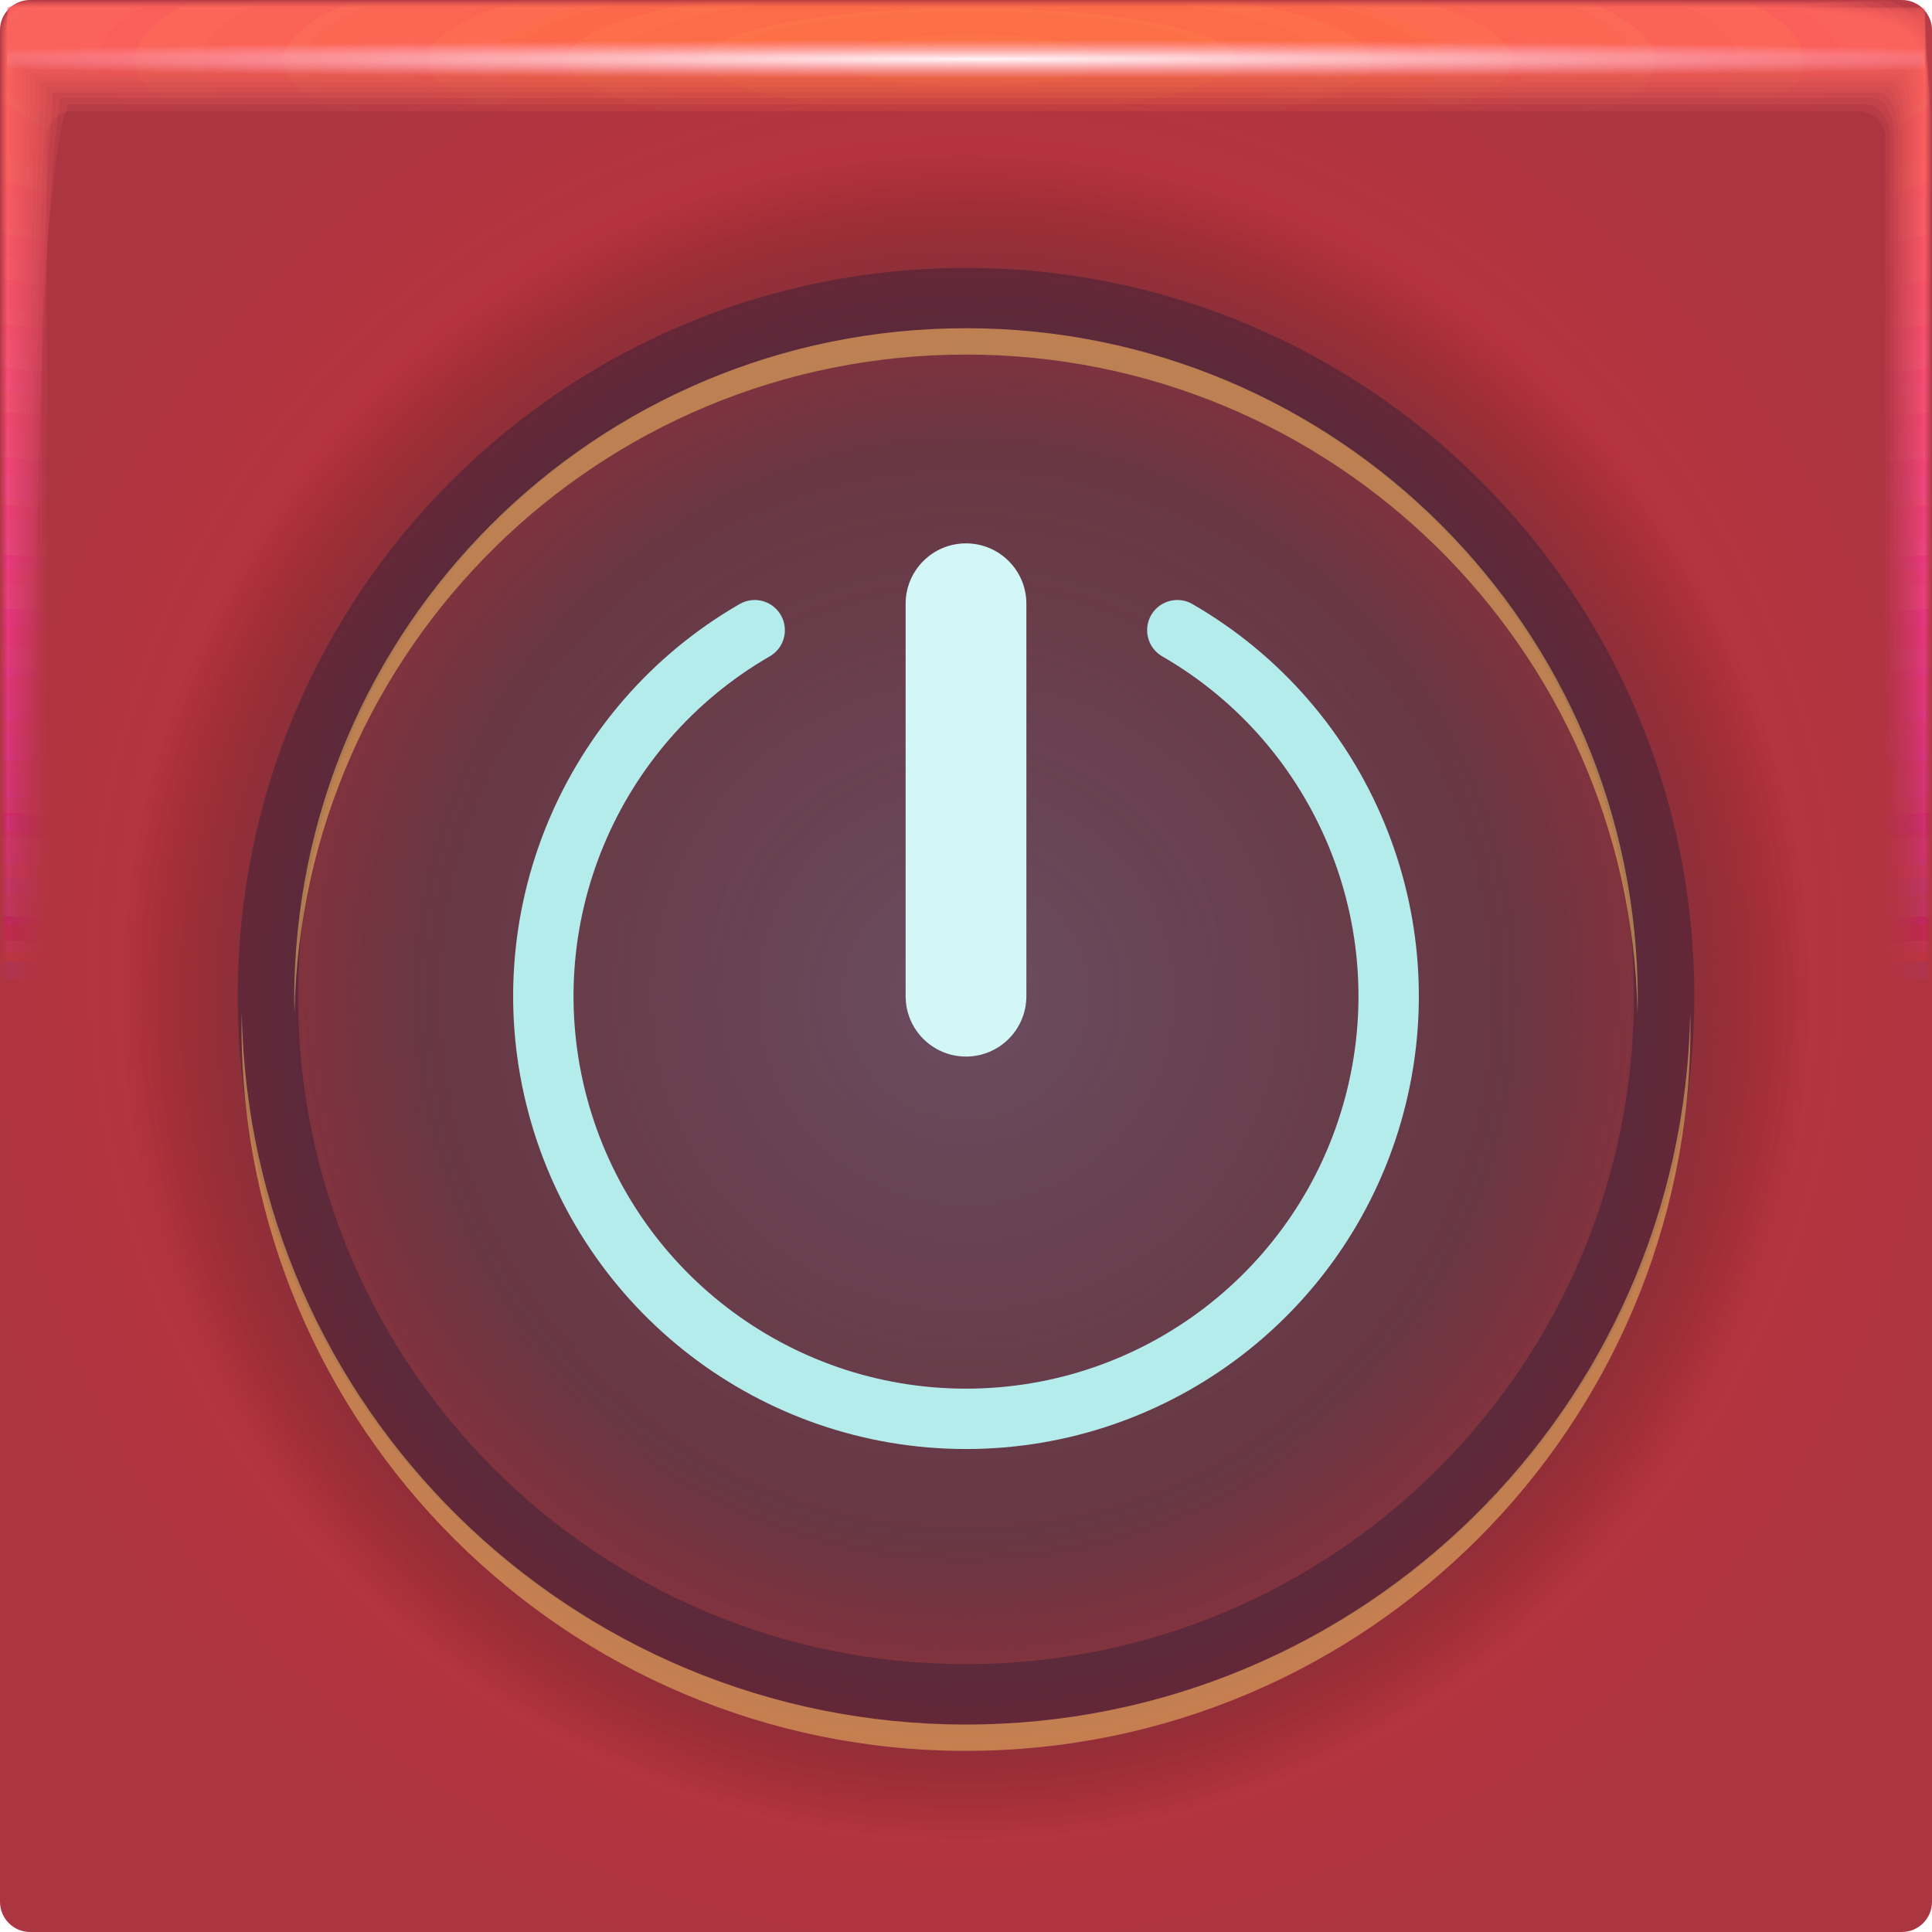
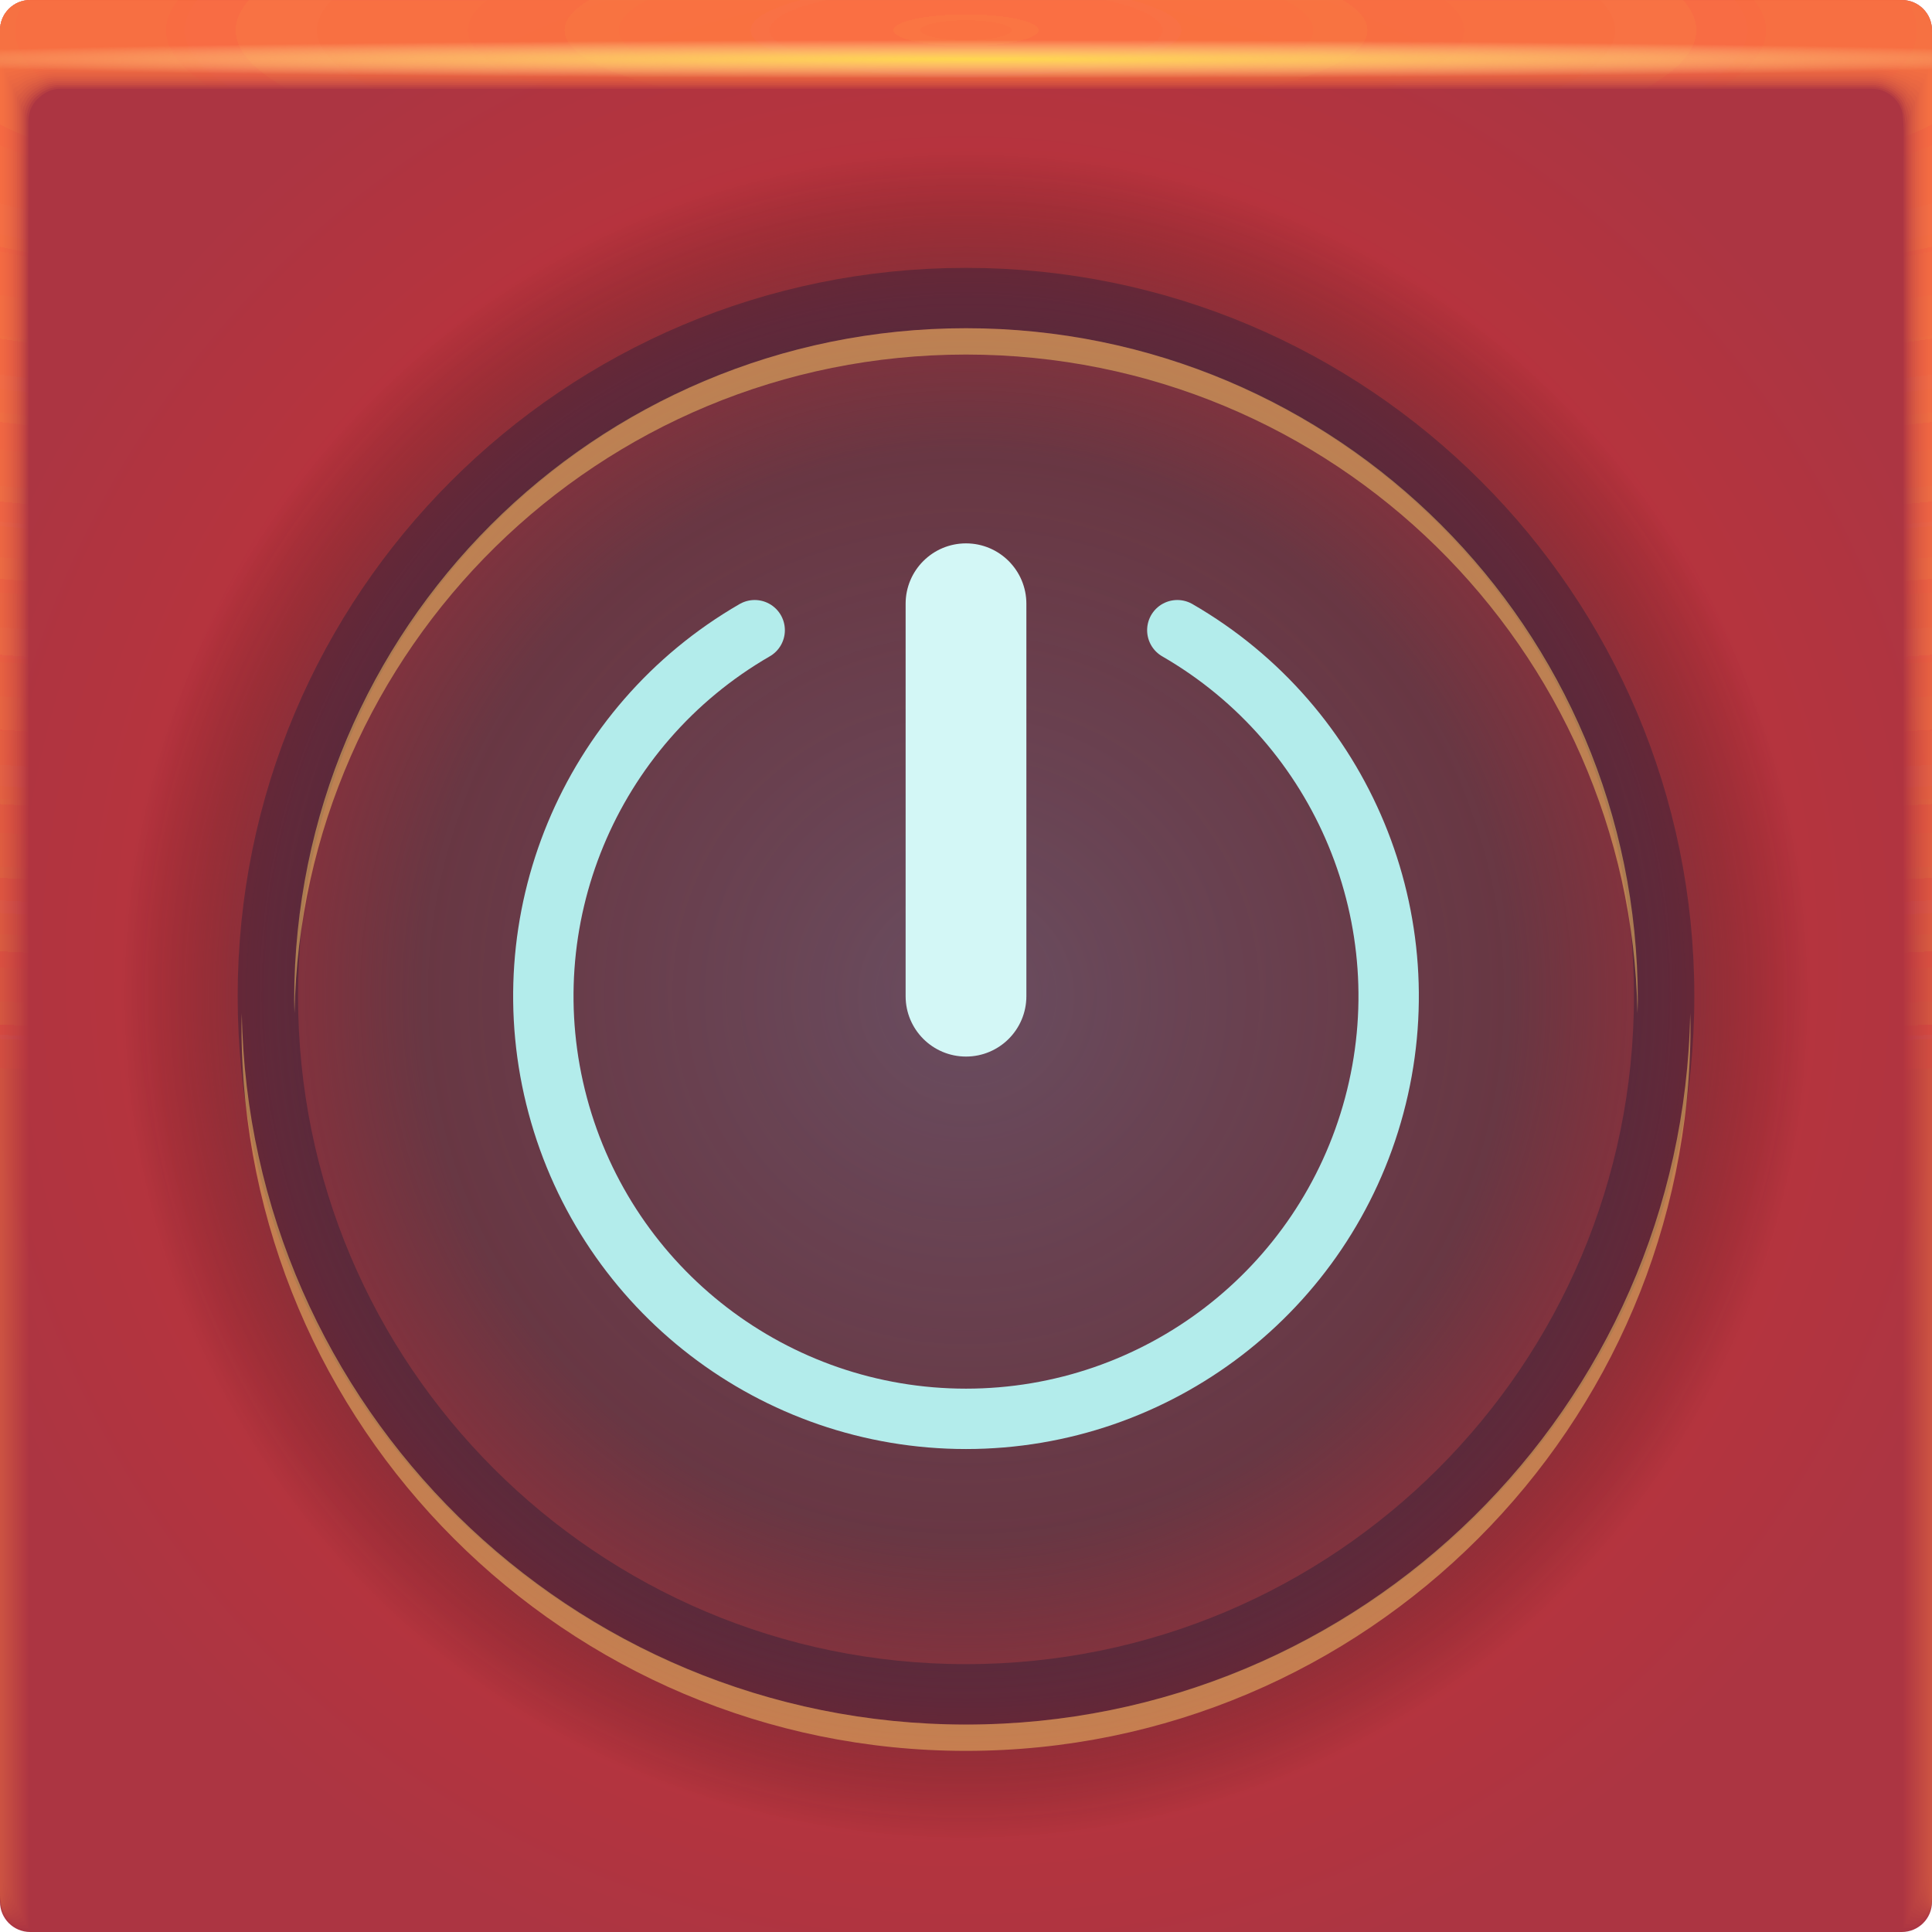
- <svg xmlns="http://www.w3.org/2000/svg" xmlns:xlink="http://www.w3.org/1999/xlink" width="64" height="64">
+ <svg xmlns="http://www.w3.org/2000/svg" xmlns:xlink="http://www.w3.org/1999/xlink" width="64" height="64" version="1.1">
  <defs>
-     <radialGradient id="d" cx="28.444" cy="-1.667" r="31.76" gradientTransform="matrix(0 .99121 -5.067 -.00045 23.674 -26.197)" gradientUnits="userSpaceOnUse" xlink:href="#a" />
-     <radialGradient id="e" cx="28.444" cy="-1.667" r="31.762" gradientTransform="matrix(0 .99114 -5.0667 -.00045 23.673 -26.196)" gradientUnits="userSpaceOnUse" xlink:href="#a" />
-     <radialGradient id="f" cx="28.444" cy="-1.667" r="31.766" gradientTransform="matrix(0 .99103 -5.0661 -.00045 23.672 -26.192)" gradientUnits="userSpaceOnUse" xlink:href="#a" />
-     <radialGradient id="g" cx="28.444" cy="-1.668" r="31.771" gradientTransform="matrix(0 .99087 -5.0653 -.00045 23.67 -26.188)" gradientUnits="userSpaceOnUse" xlink:href="#a" />
-     <radialGradient id="h" cx="28.444" cy="-1.669" r="31.778" gradientTransform="matrix(0 .99065 -5.0642 -.00045 23.668 -26.182)" gradientUnits="userSpaceOnUse" xlink:href="#a" />
-     <radialGradient id="i" cx="28.444" cy="-1.67" r="31.787" gradientTransform="matrix(0 .99038 -5.0628 -.00045 23.665 -26.174)" gradientUnits="userSpaceOnUse" xlink:href="#a" />
-     <radialGradient id="j" cx="28.444" cy="-1.671" r="31.797" gradientTransform="matrix(0 .99006 -5.0612 -.00045 23.662 -26.165)" gradientUnits="userSpaceOnUse" xlink:href="#a" />
-     <radialGradient id="k" cx="28.444" cy="-1.673" r="31.809" gradientTransform="matrix(0 .98969 -5.0592 -.00044 23.658 -26.154)" gradientUnits="userSpaceOnUse" xlink:href="#a" />
-     <radialGradient id="l" cx="28.444" cy="-1.674" r="31.823" gradientTransform="matrix(0 .98926 -5.057 -.00044 23.654 -26.142)" gradientUnits="userSpaceOnUse" xlink:href="#a" />
-     <radialGradient id="m" cx="28.444" cy="-1.676" r="31.839" gradientTransform="matrix(0 .98877 -5.0545 -.00044 23.649 -26.128)" gradientUnits="userSpaceOnUse" xlink:href="#a" />
-     <radialGradient id="n" cx="28.444" cy="-1.678" r="31.856" gradientTransform="matrix(0 .98823 -5.0518 -.00044 23.643 -26.113)" gradientUnits="userSpaceOnUse" xlink:href="#a" />
-     <radialGradient id="o" cx="28.444" cy="-1.675" r="31.875" gradientTransform="matrix(0 .98763 -5.0487 -.00044 23.661 -26.096)" gradientUnits="userSpaceOnUse" xlink:href="#a" />
-     <radialGradient id="p" cx="28.444" cy="-1.678" r="31.897" gradientTransform="matrix(0 .98697 -5.0454 -.00044 23.654 -26.077)" gradientUnits="userSpaceOnUse" xlink:href="#a" />
-     <radialGradient id="q" cx="28.444" cy="-1.672" r="31.92" gradientTransform="matrix(0 .98626 -5.0417 -.00044 23.69 -26.057)" gradientUnits="userSpaceOnUse" xlink:href="#a" />
-     <radialGradient id="r" cx="28.444" cy="-1.675" r="31.944" gradientTransform="matrix(0 .98549 -5.0378 -.00044 23.682 -26.035)" gradientUnits="userSpaceOnUse" xlink:href="#a" />
-     <radialGradient id="s" cx="28.444" cy="-1.678" r="31.971" gradientTransform="matrix(0 .98467 -5.0336 -.00044 23.674 -26.011)" gradientUnits="userSpaceOnUse" xlink:href="#a" />
-     <radialGradient id="t" cx="28.444" cy="-1.681" r="32" gradientTransform="matrix(0 .98378 -5.029 -.00044 23.665 -25.986)" gradientUnits="userSpaceOnUse" xlink:href="#a" />
-     <radialGradient id="u" cx="28.444" cy="-1.667" r="31.76" gradientTransform="matrix(0 .99123 -5.0671 -.00045 23.674 -26.198)" gradientUnits="userSpaceOnUse" xlink:href="#a" />
    <radialGradient id="v" cx="32.519" cy="1.45" r="31.76" gradientTransform="matrix(0 .02013 -1.1971 0 34.255 1.303)" gradientUnits="userSpaceOnUse">
-       <stop stop-color="#fffafe" stop-opacity=".965" offset="0" />
-       <stop stop-color="#ffb7f2" stop-opacity="0" offset="1" />
+       <stop stop-color="#ffd74f" offset="0" />
+       <stop stop-color="#fff8b7" stop-opacity="0" offset="1" />
    </radialGradient>
    <radialGradient id="b" cx="32" cy="32" r="32" gradientTransform="translate(-3 -3) scale(1.0938)" gradientUnits="userSpaceOnUse">
      <stop stop-color="#d82e2e" offset="0" />
      <stop stop-color="#ac3542" offset="1" />
    </radialGradient>
    <radialGradient id="c" cx="32" cy="33" r="32" gradientUnits="userSpaceOnUse">
      <stop stop-color="#52546b" stop-opacity=".824" offset="0" />
      <stop stop-color="#3c3a49" stop-opacity=".667" offset=".563" />
      <stop stop-color="#343140" stop-opacity=".381" offset=".722" />
      <stop stop-opacity="0" offset=".875" />
      <stop stop-opacity="0" offset="1" />
    </radialGradient>
-     <linearGradient id="a">
-       <stop stop-color="#ff7544" stop-opacity=".184" offset="0" />
-       <stop stop-color="#ff1ccc" stop-opacity="0" offset="1" />
+     <radialGradient id="c-3" cx="35.574" cy="1.019" r="32" gradientTransform="matrix(0,1.1252,-5.1753,0,37.271,-39.029)" gradientUnits="userSpaceOnUse" xlink:href="#a-6" />
+     <linearGradient id="a-6">
+       <stop stop-color="#ff7544" stop-opacity=".16" offset="0" />
+       <stop stop-color="#ff7544" stop-opacity=".03" offset="1" />
    </linearGradient>
+     <radialGradient id="d-5" cx="35.574" cy="1.036" r="32" gradientTransform="matrix(0,1.1252,-5.1753,0,37.363,-39.029)" gradientUnits="userSpaceOnUse" xlink:href="#a-6" />
+     <radialGradient id="e-3" cx="35.574" cy="1.055" r="32" gradientTransform="matrix(0,1.1252,-5.1753,0,37.458,-39.029)" gradientUnits="userSpaceOnUse" xlink:href="#a-6" />
+     <radialGradient id="f-5" cx="35.574" cy="1.071" r="32" gradientTransform="matrix(0,1.1252,-5.1753,0,37.544,-39.029)" gradientUnits="userSpaceOnUse" xlink:href="#a-6" />
+     <radialGradient id="g-6" cx="35.574" cy="1.091" r="32" gradientTransform="matrix(0,1.1252,-5.1753,0,37.648,-39.029)" gradientUnits="userSpaceOnUse" xlink:href="#a-6" />
+     <radialGradient id="h-2" cx="35.574" cy="1.113" r="32" gradientTransform="matrix(0,1.1252,-5.1753,0,37.758,-39.029)" gradientUnits="userSpaceOnUse" xlink:href="#a-6" />
+     <radialGradient id="i-9" cx="35.574" cy="1.135" r="32" gradientTransform="matrix(0,1.1252,-5.1753,0,37.875,-39.029)" gradientUnits="userSpaceOnUse" xlink:href="#a-6" />
+     <radialGradient id="j-1" cx="35.574" cy="1.159" r="32" gradientTransform="matrix(0,1.1252,-5.1753,0,38,-39.029)" gradientUnits="userSpaceOnUse" xlink:href="#a-6" />
+     <radialGradient id="k-2" cx="35.574" cy="1.18" r="32" gradientTransform="matrix(0,1.1252,-5.1753,0,38.107,-39.029)" gradientUnits="userSpaceOnUse" xlink:href="#a-6" />
+     <radialGradient id="l-7" cx="35.574" cy="1.208" r="32" gradientTransform="matrix(0,1.1252,-5.1753,0,38.252,-39.029)" gradientUnits="userSpaceOnUse" xlink:href="#a-6" />
+     <radialGradient id="m-0" cx="35.574" cy="1.239" r="32" gradientTransform="matrix(0,1.1252,-5.1753,0,38.411,-39.029)" gradientUnits="userSpaceOnUse" xlink:href="#a-6" />
+     <radialGradient id="n-9" cx="35.574" cy="1.273" r="32" gradientTransform="matrix(0,1.1252,-5.1753,0,38.587,-39.029)" gradientUnits="userSpaceOnUse" xlink:href="#a-6" />
+     <radialGradient id="o-3" cx="35.574" cy="1.304" r="32" gradientTransform="matrix(0,1.1252,-5.1753,0,38.75,-39.029)" gradientUnits="userSpaceOnUse" xlink:href="#a-6" />
+     <radialGradient id="p-6" cx="35.574" cy="1.346" r="32" gradientTransform="matrix(0,1.1252,-5.1753,0,38.966,-39.029)" gradientUnits="userSpaceOnUse" xlink:href="#a-6" />
+     <radialGradient id="q-0" cx="35.574" cy="1.393" r="32" gradientTransform="matrix(0,1.1252,-5.1753,0,39.208,-39.029)" gradientUnits="userSpaceOnUse" xlink:href="#a-6" />
+     <radialGradient id="r-6" cx="35.574" cy="1.439" r="32" gradientTransform="matrix(0,1.1252,-5.1753,0,39.446,-39.029)" gradientUnits="userSpaceOnUse" xlink:href="#a-6" />
  </defs>
-   <rect width="64" height="64" rx="1" ry="1" fill="url(#b)" paint-order="fill markers stroke" />
-   <rect width="64" height="64" rx="1" ry="1" fill="url(#c)" paint-order="fill markers stroke" />
-   <path d="M32 9.873c12.773 0 23.127 10.354 23.127 23.127S44.773 56.127 32 56.127 8.873 45.773 8.873 33 19.227 9.873 32 9.873z" fill="none" stroke="#0f1736" stroke-linecap="round" stroke-linejoin="round" stroke-opacity=".324" stroke-width="2" />
-   <path d="M32 10.873c-12.301 0-22.254 9.953-22.254 22.254 0 .146.007.29.01.436C9.99 21.465 19.846 11.745 32 11.745c12.155 0 22.011 9.72 22.244 21.818.003-.145.01-.29.01-.436 0-12.301-9.953-22.254-22.254-22.254zM8.01 33.564c-.003.146-.01.29-.01.436 0 13.244 10.755 24 24 24 13.244 0 24-10.755 24-24 0-.146-.008-.29-.01-.436C55.755 46.607 45.098 57.128 32 57.128c-13.098 0-23.756-10.521-23.99-23.564z" color="#000" fill="#f1c465" fill-opacity=".535" style="-inkscape-stroke:none" />
-   <path d="M.242.24C.241.24.24.81.24 1.844v61.91c0 .002.511.004 1.442.004l1.605.002H63.75c.005 0 .007-1.051.007-2.884.002-.482.003-1.018.003-1.605V.253c0-.007-1.614-.01-4.326-.01C58.936.24 58.4.24 57.83.24H.257m.028 1.603h63.43c.001 0 .002.966.002 2.656v58.858c0 .001-.511.002-1.44.002h-2.595a21260188.307 21260188.307 0 0 1-59.4-.002v-1.366L.284 3.288V1.843" fill="url(#d)" paint-order="fill markers stroke" />
-   <path d="M.249.238c-.006 0-.011.57-.011 1.599v61.899c0 .01.507.015 1.43.015.438.007.976.012 1.6.012h60.451c.02 0 .032-1.043.032-2.86.006-.477.011-1.013.011-1.6V.298c0-.03-1.6-.048-4.29-.048-.493-.006-1.028-.01-1.598-.01H.311M.303 1.86h63.393c.006 0 .01.961.01 2.641v58.847c0 .006-.51.01-1.435.01H.529a1.436 1.436 0 0 1-.236-.01V61.5c0-7.697.005-49.867.01-58.206V1.859" fill="url(#e)" paint-order="fill markers stroke" />
-   <path d="M.26.234c-.014 0-.026.568-.026 1.59v61.879c0 .024.5.037 1.408.037.432.015.969.026 1.59.026h60.434c.047 0 .074-1.027.074-2.816.015-.47.026-1.005.026-1.59V.372c0-.07-1.576-.111-4.224-.111a52.964 52.964 0 0 0-1.59-.026H.408M.337 1.887h63.327c.013 0 .308.977.024 2.614v58.828c0 .013-.51.023-1.428.023H.556c-.159-.003-.243-.012-.243-.023v-2.695c0-7.587.01-49.124.024-57.336V1.887" fill="url(#f)" paint-order="fill markers stroke" />
-   <path d="M.277.229C.25.229.229.794.229 1.806v61.85c0 .043.488.067 1.377.067.422.027.956.048 1.577.048h60.405c.086 0 .136-1.004.136-2.753.026-.46.048-.992.048-1.577V.48c0-.128-1.541-.203-4.13-.203a28.16 28.16 0 0 0-1.577-.048H.548M.385 1.926h63.232c.024 0 .243.952.044 2.576v58.8c0 .023-.507.042-1.417.042H57.13L.594 63.343c-.164-.005-.253-.021-.253-.041v-3.92c0-7.428.02-48.047.044-56.076v-1.38" fill="url(#g)" paint-order="fill markers stroke" />
-   <path d="M.298.222c-.042 0-.076.562-.076 1.56v61.811c0 .07.473.109 1.335.109.41.042.942.076 1.56.076h60.369c.137 0 .216-.974.216-2.67.043-.446.077-.976.077-1.56V.623c0-.204-1.495-.325-4.006-.325a17.01 17.01 0 0 0-1.56-.076H.733M.447 1.978h63.107c.039 0 .212.93.07 2.525v58.764c0 .038-.503.068-1.401.068h-6.707c-10.774 0-51.599 0-54.872-.002-.171-.007-.267-.034-.267-.066v-5.533c0-7.22.032-46.63.07-54.417V1.978" fill="url(#h)" paint-order="fill markers stroke" />
-   <path d="M.326.213C.263.213.213.771.213 1.751v61.764c0 .103.455.159 1.284.159.394.062.922.112 1.539.112h60.32c.202 0 .318-.936.318-2.567.062-.429.113-.956.113-1.538V.8c0-.298-1.437-.476-3.851-.476a11.11 11.11 0 0 0-1.538-.112H.96M.524 2.044h62.951c.057 0 .103.904.103 2.461v58.72c0 .055-.5.099-1.382.099h-8.693c-10.361 0-49.65-.001-52.798-.003-.18-.01-.284-.05-.284-.097v-7.546c0-6.96.046-44.86.104-52.347V2.045" fill="url(#i)" paint-order="fill markers stroke" />
-   <path d="M.358.203C.272.203.203.755.203 1.715v61.707c0 .142.433.22 1.222.22.375.085.899.155 1.512.155h60.266c.28 0 .44-.891.44-2.444.085-.408.155-.93.155-1.512V1.016c0-.413-1.368-.658-3.665-.658A7.648 7.648 0 0 0 58.62.203H1.236M.62 2.123h62.763c.079 0 .218.88.142 2.385v58.664c0 .076-.495.137-1.36.137h-11.08c-9.863 0-47.304-.001-50.304-.004-.191-.015-.303-.069-.303-.133v-9.965c0-6.647.063-42.735.142-49.86V2.122" fill="url(#j)" paint-order="fill markers stroke" />
-   <path d="M.396.19C.282.19.191.738.191 1.673v61.641c0 .188.407.291 1.149.291a5 5 0 0 0 1.482.205h60.2c.37 0 .581-.838.581-2.297.114-.384.206-.903.206-1.482V1.269c0-.547-1.286-.872-3.447-.872A5.47 5.47 0 0 0 58.88.192H1.558m-.83 2.024H63.27c.105 0 .19.85.19 2.296v58.6c0 .1-.491.182-1.335.182H48.253c-9.282 0-44.56-.002-47.388-.006-.203-.02-.327-.09-.327-.176V50.316c0-6.281.085-40.247.19-46.949V2.215" fill="url(#k)" paint-order="fill markers stroke" />
-   <path d="M.44.177C.294.177.177.715.177 1.624v61.564c0 .24.378.372 1.066.372.327.146.841.263 1.447.263h60.126c.473 0 .744-.777.744-2.131.146-.356.263-.87.263-1.447V1.555c0-.699-1.192-1.116-3.197-1.116A4.032 4.032 0 0 0 59.18.176H1.93M.854 2.321h62.29c.135 0 .243.817.243 2.193v58.528c0 .13-.485.233-1.304.233H45.006c-8.615 0-41.413-.002-44.04-.007-.218-.025-.354-.116-.354-.226V46.997c0-5.86.108-37.392.242-43.608V2.321" fill="url(#l)" paint-order="fill markers stroke" />
-   <path d="M.49.161c-.182 0-.33.53-.33 1.407v61.479c0 .3.345.464.972.464.298.182.806.328 1.408.328h60.04c.59 0 .93-.708.93-1.943.181-.324.327-.832.327-1.407V1.883c0-.873-1.087-1.393-2.914-1.393-.335-.182-.842-.328-1.407-.328H2.347m-1.35 2.28h62.006c.168 0 .336.78.302 2.077v58.444c0 .161-.478.29-1.27.29h-20.7c-7.86 0-37.855-.002-40.256-.008-.234-.031-.384-.145-.384-.282V43.247c0-5.386.135-34.166.302-39.832v-.973" fill="url(#m)" paint-order="fill markers stroke" />
-   <path d="M.545.144C.323.144.144.665.144 1.507v61.38c0 .367.307.568.866.568.266.222.768.401 1.364.401H62.32c.72 0 1.134-.632 1.134-1.733.222-.289.401-.79.401-1.363V2.246c0-1.066-.97-1.701-2.599-1.701-.299-.222-.799-.401-1.363-.401H2.814m-1.658 2.43h61.688c.204 0 .369.739.369 1.95v58.352c0 .196-.471.354-1.233.354H37.236c-7.017 0-33.883-.003-36.03-.01-.253-.039-.418-.178-.418-.344V39.06c0-4.857.164-30.564.368-35.617v-.869" fill="url(#n)" paint-order="fill markers stroke" />
-   <path d="M.606.125c-.267 0-.481.51-.481 1.314v61.274c0 .44.266.68.75.68.23.268.724.482 1.315.482h59.843c.865 0 1.361-.547 1.361-1.5.267-.25.482-.744.482-1.315V2.648c0-1.28-.84-2.042-2.25-2.042-.26-.267-.752-.481-1.315-.481H3.33M1.331 2.722h61.336c.246 0 .463.692.443 1.806v58.25c0 .236-.463.426-1.19.426H32.706c-6.087 0-29.493-.004-31.363-.012-.272-.046-.455-.213-.455-.414V34.432c0-4.27.197-26.583.442-30.958v-.751" fill="url(#o)" paint-order="fill markers stroke" />
-   <path d="M.673.103c-.316 0-.57.5-.57 1.261v61.157c0 .52.221.806.623.806.191.316.677.57 1.262.57h59.728c1.023 0 1.61-.455 1.61-1.246.316-.208.57-.693.57-1.261V3.089c0-1.515-.697-2.417-1.868-2.417-.215-.315-.7-.569-1.26-.569H3.893m-2.37 2.78h60.95c.29 0 .54.642.524 1.65v58.138c0 .28-.454.504-1.144.504H27.74c-5.067 0-24.681-.005-26.246-.015-.294-.054-.496-.252-.496-.489v-33.31c0-3.63.233-22.22.523-25.853v-.624" fill="url(#p)" paint-order="fill markers stroke" />
-   <path d="M.746.08C.377.08.08.568.08 1.283v61.03c0 .608.172.942.485.942.148.368.625.665 1.203.665h59.604c1.196 0 1.882-.353 1.882-.968.369-.162.665-.639.665-1.203V3.569c0-1.77-.541-2.823-1.452-2.823-.167-.368-.643-.665-1.203-.665H4.51m-2.776 2.98h60.532c.339 0 .624.586.612 1.48v58.015c0 .327-.444.589-1.095.589H22.338a10357 10357 0 0 1-20.676-.017c-.318-.064-.54-.295-.54-.572V23.841c0-2.93.272-17.47.611-20.295v-.485" fill="url(#q)" paint-order="fill markers stroke" />
-   <path d="M.824.056C.398.056.056.53.056 1.196v60.892c0 .702.118 1.088.334 1.088.102.426.57.768 1.14.768H61c1.382 0 2.176-.243 2.176-.668.426-.112.769-.579.769-1.14V4.088c0-2.046-.374-3.264-1.003-3.264-.115-.426-.582-.768-1.14-.768H5.176M1.961 3.25h60.08c.391 0 .715.527.707 1.295V62.43c0 .377-.434.68-1.041.68H16.494c-2.755 0-12.78-.006-13.652-.02-.344-.073-1.589-.34-1.589-.66V17.87c0-2.176.315-12.335.707-14.285V3.25" fill="url(#r)" paint-order="fill markers stroke" />
-   <path d="M.91.029C.42.029.028.489.028 1.1v60.744c0 .804.061 1.246.173 1.246.053.488.51.88 1.072.88H60.6c1.583 0 2.492-.125 2.492-.345.488-.058.88-.515.88-1.073V4.646c0-2.343-.193-3.737-.518-3.737-.06-.488-.517-.88-1.073-.88H5.892M2.205 3.456h59.59c.45 0 .817.463.81 1.097v57.742c0 .432-.421.78-.982.78h-51.42c-1.461 0-6.682-.009-7.168-.024-.371-.084-1.64-.39-1.64-.756V11.443c0-1.361.36-6.806.81-7.814v-.174" fill="url(#s)" paint-order="fill markers stroke" />
-   <path d="M1 0C.446 0 0 .446 0 1v62c0 .554.446 1 1 1h62c.554 0 1-.446 1-1V1c0-.554-.446-1-1-1zm1.466 3.676h59.068c.51 0 .92.394.92.885v57.59c0 .49-.41.885-.92.885H2.466c-.51 0-.92-.394-.92-.884V4.56c0-.49.41-.885.92-.885z" fill="url(#t)" paint-order="fill markers stroke" />
-   <path d="M.24.24v63.52h63.52V.24zm.04 1.598h63.44V63.36H.28z" fill="url(#u)" paint-order="fill markers stroke" />
-   <path d="M.24 1.279v62.48h63.52V1.28zm.04 1.278h63.44V63.36H.28z" fill="url(#v)" paint-order="fill markers stroke" />
-   <g stroke-linecap="round" stroke-linejoin="round">
-     <rect x="30" y="18" width="4" height="17" rx="2" ry="2" fill="#d3f7f6" />
-     <path d="M39 20.876a14 14 0 0 1 6.523 15.748A14 14 0 0 1 32 47.001a14 14 0 0 1-13.523-10.377A14 14 0 0 1 25 20.876" fill="none" stroke="#b3eceb" stroke-width="2" />
+   <g>
+     <rect width="64" height="64" rx="1" ry="1" fill="url(#b)" paint-order="fill markers stroke" />
+     <rect width="64" height="64" rx="1" ry="1" fill="url(#c)" paint-order="fill markers stroke" />
+     <path d="M32 9.873c12.773 0 23.127 10.354 23.127 23.127S44.773 56.127 32 56.127 8.873 45.773 8.873 33 19.227 9.873 32 9.873z" fill="none" stroke="#0f1736" stroke-linecap="round" stroke-linejoin="round" stroke-opacity=".324" stroke-width="2" />
+     <path d="M32 10.873c-12.301 0-22.254 9.953-22.254 22.254 0 .146.007.29.01.436C9.99 21.465 19.846 11.745 32 11.745c12.155 0 22.011 9.72 22.244 21.818.003-.145.01-.29.01-.436 0-12.301-9.953-22.254-22.254-22.254zM8.01 33.564c-.003.146-.01.29-.01.436 0 13.244 10.755 24 24 24 13.244 0 24-10.755 24-24 0-.146-.008-.29-.01-.436C55.755 46.607 45.098 57.128 32 57.128c-13.098 0-23.756-10.521-23.99-23.564z" fill="#f1c465" fill-opacity=".535" style="-inkscape-stroke:none" />
+     <g stroke-linecap="round" stroke-linejoin="round">
+       <rect x="30" y="18" width="4" height="17" rx="2" ry="2" fill="#d3f7f6" />
+       <path d="M39 20.876a14 14 0 0 1 6.523 15.748A14 14 0 0 1 32 47.001a14 14 0 0 1-13.523-10.377A14 14 0 0 1 25 20.876" fill="none" stroke="#b3eceb" stroke-width="2" />
+     </g>
+   </g>
+   <g transform="translate(0 .0015035)">
+     <path d="m1 0c-0.554 0-1 0.446-1 1v62-0.224 0.224-61h1.752c19.15 2e-3 39.445 0 60.213 0h2.035v61-0.334 0.334-62a0.998 0.998 0 0 0-1-1z" fill="url(#c-3)" />
+     <path d="m1 0a0.998 0.998 0 0 0-1 1.006v61.98-0.197c0-0.277 4e-3 -0.184 0.01 0.246 0.012 0.016 0.03-0.297 0.052-0.897v-60c0.072-9e-3 0.133-0.013 0.185-0.013 0.29-0.016 0.357-0.032 0.774-0.044 0.246-0.011 0.496-0.019 0.747-0.019 19.183 2e-3 39.392 0 60.2 0 0.346 0 0.689 0.012 1.023 0.03 0.268 0.01 0.389 0.02 0.52 0.033 0.106 0 0.22 0.01 0.427 0.028v59.744c0.027 0.754 0.05 1.148 0.059 1.123l3e-3 -0.334v0.286-61.762c0-0.143 0-0.22-2e-3 -0.224a0.996 0.996 0 0 0-1.012-0.986h-61.986" fill="url(#d-5)" />
+     <path d="m1 0a0.998 0.998 0 0 0-1 1.006v61.966-0.169c0-0.245 8e-3 -0.145 0.021 0.266 0.022 0.034 0.06-0.247 0.104-0.807v-59.988a0.744 0.744 0 0 1 0.173-0.025c0.27-0.031 0.341-0.064 0.743-0.088 0.242-0.022 0.492-0.037 0.742-0.037 19.217 2e-3 39.34 0 60.187 0 0.347 0 0.69 0.024 1.013 0.06 0.256 0.02 0.372 0.042 0.494 0.065 0.1 0 0.206 0.02 0.398 0.057v59.731c0.055 0.703 0.102 1.052 0.119 1.003 4e-3 -0.154 6e-3 -0.265 6e-3 -0.333v0.237-61.748c0-0.139 0-0.215-3e-3 -0.224a0.994 0.994 0 0 0-0.807-0.952 1.025 1.025 0 0 0-0.217-0.02h-61.973" fill="url(#e-3)" />
+     <path d="m1 0a0.998 0.998 0 0 0-1 1.005v61.953-0.14c0-0.213 0.012-0.107 0.031 0.287 0.034 0.05 0.091-0.198 0.156-0.718v-59.974a0.45 0.45 0 0 1 0.16-0.037c0.252-0.048 0.327-0.097 0.715-0.132 0.238-0.034 0.487-0.056 0.737-0.056 19.25 2e-3 39.286 0 60.173 0 0.348 0 0.688 0.036 1.001 0.09 0.244 0.029 0.356 0.062 0.47 0.098 0.091 0 0.19 0.03 0.37 0.085v59.718c0.082 0.653 0.151 0.957 0.176 0.884 7e-3 -0.152 0.01-0.262 0.01-0.333v0.188-61.734c0-0.135 0-0.21-4e-3 -0.224a0.992 0.992 0 0 0-0.819-0.94 1.041 1.041 0 0 0-0.217-0.018h-61.96" fill="url(#f-5)" />
+     <path d="m1 0a0.998 0.998 0 0 0-1 1.005v61.939-0.113c0-0.18 0.015-0.068 0.042 0.308 0.045 0.067 0.121-0.149 0.208-0.629v-59.96a0.312 0.312 0 0 1 0.148-0.05c0.232-0.063 0.311-0.128 0.684-0.176 0.234-0.044 0.483-0.074 0.732-0.074 19.284 2e-3 39.234 0 60.16 0 0.35 0 0.689 0.048 0.991 0.12 0.232 0.039 0.34 0.083 0.444 0.13 0.085 0 0.176 0.04 0.341 0.114v59.704c0.11 0.603 0.203 0.862 0.236 0.764 0.01-0.148 0.014-0.259 0.014-0.333v0.14-61.721c0-0.13-2e-3 -0.206-6e-3 -0.224a0.991 0.991 0 0 0-0.83-0.927 1.066 1.066 0 0 0-0.22-0.017h-61.944" fill="url(#g-6)" />
+     <path d="m1 0a0.998 0.998 0 0 0-1 1.004v61.926-0.084c0-0.148 0.02-0.029 0.052 0.328 0.056 0.084 0.152-0.099 0.26-0.539v-59.949c0.053-0.04 0.097-0.061 0.136-0.061 0.212-0.08 0.297-0.16 0.655-0.22 0.23-0.056 0.477-0.093 0.727-0.093 19.317 2e-3 39.18 0 60.147 0 0.35 0 0.688 0.06 0.98 0.151 0.22 0.047 0.322 0.102 0.418 0.162 0.078 0 0.162 0.049 0.313 0.142v59.69c0.137 0.553 0.253 0.767 0.295 0.645a4.73 4.73 0 0 0 0.017-0.332v0.09-61.705c0-0.126-2e-3 -0.202-7e-3 -0.224a0.99 0.99 0 0 0-0.843-0.914 1.099 1.099 0 0 0-0.218-0.017h-61.932" fill="url(#h-2)" />
+     <path d="m1 0a0.998 0.998 0 0 0-1 1.004v61.912-0.056c0-0.117 0.023 0.01 0.063 0.349 0.067 0.1 0.182-0.05 0.312-0.45v-59.935c0.048-0.049 0.088-0.074 0.123-0.074 0.193-0.095 0.282-0.192 0.626-0.264 0.225-0.067 0.472-0.11 0.721-0.11h60.133c0.352 0 0.688 0.071 0.97 0.18a0.944 0.944 0 0 1 0.393 0.194c0.07 0 0.147 0.059 0.284 0.17v59.68c0.164 0.502 0.304 0.671 0.354 0.524 0.014-0.14 0.02-0.25 0.02-0.331v0.042-61.695c0-0.121-2e-3 -0.197-9e-3 -0.224a0.99 0.99 0 0 0-0.854-0.902 1.142 1.142 0 0 0-0.218-0.014h-61.918" fill="url(#i-9)" />
+     <path d="m1 0a0.998 0.998 0 0 0-1 1.004v61.898-0.029c0-0.084 0.027 0.049 0.073 0.37 0.079 0.117 0.212 0 0.365-0.36v-59.923c0.043-0.057 0.079-0.086 0.11-0.086 0.174-0.112 0.267-0.225 0.596-0.309a2.19 2.19 0 0 1 0.717-0.129c19.385 2e-3 39.075 0 60.12 0 0.353 0 0.687 0.084 0.958 0.211 0.196 0.066 0.29 0.144 0.368 0.227 0.063 0 0.132 0.068 0.256 0.199v59.665c0.192 0.452 0.354 0.576 0.413 0.404a3.11 3.11 0 0 0 0.024-0.33v-61.687c0-0.117-4e-3 -0.193-0.01-0.224a0.99 0.99 0 0 0-0.868-0.89 1.198 1.198 0 0 0-0.217-0.011h-61.905" fill="url(#j-1)" />
+     <path d="m1 0a0.998 0.998 0 0 0-1 1.003v61.885c0-0.052 0.03 0.087 0.084 0.39 0.09 0.135 0.242 0.05 0.416-0.27v-59.911c0.038-0.063 0.07-0.097 0.099-0.097 0.154-0.127 0.251-0.257 0.566-0.352 0.217-0.089 0.463-0.148 0.711-0.148 19.418 2e-3 39.022 0 60.107 0 0.355 0 0.687 0.096 0.947 0.242a0.723 0.723 0 0 1 0.343 0.258c0.056 0 0.118 0.079 0.227 0.227v59.651c0.22 0.402 0.406 0.482 0.473 0.285 0.018-0.132 0.027-0.243 0.027-0.33v-61.721c0-0.113-4e-3 -0.188-0.012-0.224a0.99 0.99 0 0 0-0.879-0.877 1.273 1.273 0 0 0-0.218-0.011h-61.89" fill="url(#k-2)" />
+     <path d="m1 0a0.998 0.998 0 0 0-1 1.003v61.899c0-0.02 0.035 0.126 0.094 0.41 0.101 0.152 0.273 0.1 0.468-0.18v-59.897c0.034-0.073 0.062-0.11 0.087-0.11 0.135-0.143 0.236-0.29 0.536-0.397 0.213-0.1 0.459-0.166 0.707-0.166 19.452 2e-3 38.969 0 60.093 0 0.356 0 0.687 0.108 0.936 0.272a0.678 0.678 0 0 1 0.317 0.29c0.05 0 0.103 0.089 0.2 0.256v59.64c0.246 0.352 0.455 0.386 0.531 0.165 0.02-0.128 0.03-0.239 0.03-0.33v-61.755c0-0.108-4e-3 -0.184-0.013-0.224a0.99 0.99 0 0 0-0.891-0.864 1.376 1.376 0 0 0-0.218-0.01h-61.877" fill="url(#l-7)" />
+     <path d="m1 0a0.998 0.998 0 0 0-1 1.002v61.913c0 0.013 0.039 0.165 0.105 0.432 0.112 0.168 0.303 0.148 0.52-0.092v-59.882c0.029-0.081 0.053-0.123 0.074-0.123 0.116-0.159 0.222-0.321 0.507-0.44 0.209-0.111 0.454-0.185 0.701-0.185 19.486 2e-3 38.916 0 60.08 0 0.357 0 0.687 0.12 0.925 0.302a0.66 0.66 0 0 1 0.292 0.323c0.043 0 0.089 0.098 0.171 0.284v59.626c0.275 0.302 0.507 0.29 0.591 0.046 0.022-0.125 0.034-0.236 0.034-0.33v-61.791c0-0.104-5e-3 -0.18-0.016-0.224a0.99 0.99 0 0 0-0.903-0.852 1.514 1.514 0 0 0-0.218-8e-3h-61.863" fill="url(#m-0)" />
+     <path d="m1 0a0.998 0.998 0 0 0-1 1.002v61.928c0 0.045 0.042 0.203 0.115 0.453 0.123 0.184 0.333 0.197 0.572-3e-3v-59.87c0.024-0.089 0.045-0.135 0.062-0.135 0.097-0.174 0.207-0.353 0.478-0.484 0.204-0.122 0.448-0.203 0.696-0.203 19.519 2e-3 38.863 0 60.067 0a1.4 1.4 0 0 1 0.914 0.332c0.15 0.103 0.224 0.225 0.267 0.355 0.035 0 0.073 0.108 0.142 0.313v59.612c0.302 0.251 0.557 0.196 0.65-0.074a1.7 1.7 0 0 0 0.037-0.33v-61.825c0-0.1-6e-3 -0.175-0.017-0.224a0.99 0.99 0 0 0-0.915-0.84 1.712 1.712 0 0 0-0.218-7e-3h-61.85" fill="url(#n-9)" />
+     <path d="m1 0a0.998 0.998 0 0 0-1 1.002v61.942c0 0.077 0.046 0.242 0.126 0.473 0.134 0.201 0.363 0.246 0.624 0.086v-59.856c0.02-0.097 0.035-0.147 0.05-0.147a0.981 0.981 0 0 1 0.447-0.529c0.2-0.133 0.444-0.221 0.691-0.221 19.553 2e-3 38.811 0 60.053 0 0.36 0 0.686 0.144 0.903 0.362a0.688 0.688 0 0 1 0.242 0.388c0.028 0 0.059 0.118 0.114 0.341v59.598c0.33 0.2 0.608 0.1 0.709-0.194 0.026-0.117 0.04-0.228 0.04-0.329v-61.86c0-0.095-6e-3 -0.17-0.018-0.224a0.991 0.991 0 0 0-0.927-0.827 2.015 2.015 0 0 0-0.218-5e-3h-61.836" fill="url(#o-3)" />
+     <path d="m1 0a0.998 0.998 0 0 0-1 1.001v61.956c0 0.11 0.05 0.281 0.136 0.494 0.146 0.218 0.394 0.296 0.677 0.176v-59.843c0.014-0.105 0.026-0.16 0.036-0.16a0.967 0.967 0 0 1 0.419-0.572c0.196-0.144 0.439-0.24 0.686-0.24 19.586 2e-3 38.758 0 60.04 0 0.36 0 0.685 0.156 0.892 0.392a0.73 0.73 0 0 1 0.216 0.42c0.021 0 0.044 0.128 0.086 0.37v59.585c0.356 0.15 0.658 5e-3 0.768-0.314 0.029-0.114 0.044-0.224 0.044-0.328v-61.895c0-0.09-7e-3 -0.166-0.02-0.224a0.992 0.992 0 0 0-0.94-0.814 2.524 2.524 0 0 0-0.217-5e-3h-61.823" fill="url(#p-6)" />
+     <path d="m1 0a0.998 0.998 0 0 0-1 1v61.972c0 0.142 0.054 0.32 0.147 0.515a0.643 0.643 0 0 0 0.728 0.265v-59.83c0.01-0.114 0.018-0.172 0.025-0.172a0.97 0.97 0 0 1 0.389-0.617c0.192-0.155 0.434-0.258 0.68-0.258 19.62 2e-3 38.705 0 60.027 0 0.362 0 0.686 0.168 0.882 0.422a0.794 0.794 0 0 1 0.19 0.453c0.015 0 0.03 0.137 0.057 0.398v59.572c0.385 0.1 0.71-0.09 0.828-0.434 0.03-0.11 0.047-0.22 0.047-0.328v-61.93c0-0.086-7e-3 -0.161-0.021-0.224a0.994 0.994 0 0 0-0.951-0.802 3.563 3.563 0 0 0-0.219-2e-3h-61.809" fill="url(#q-0)" />
+     <path d="m1 0a0.998 0.998 0 0 0-1 1v61.986c0 0.174 0.058 0.358 0.157 0.535a0.802 0.802 0 0 0 0.78 0.355v-59.816c5e-3 -0.122 0.01-0.185 0.013-0.185a0.987 0.987 0 0 1 0.36-0.66c0.187-0.166 0.429-0.277 0.675-0.277 19.653 2e-3 38.652 0 60.013 0 0.363 0 0.685 0.18 0.87 0.452a0.876 0.876 0 0 1 0.166 0.485c7e-3 0 0.015 0.147 0.028 0.427v59.558c0.412 0.05 0.76-0.186 0.887-0.553a1.1 1.1 0 0 0 0.05-0.328v-61.965a0.996 0.996 0 0 0-0.985-1.014 6.67 6.67 0 0 0-0.219 0h-61.795" fill="url(#r-6)" />
+     <path d="m1 0a0.998 0.998 0 0 0-1 1v2h64v-1.998a0.998 0.998 0 0 0-1-1h-62z" fill="url(#v)" />
  </g>
</svg>
